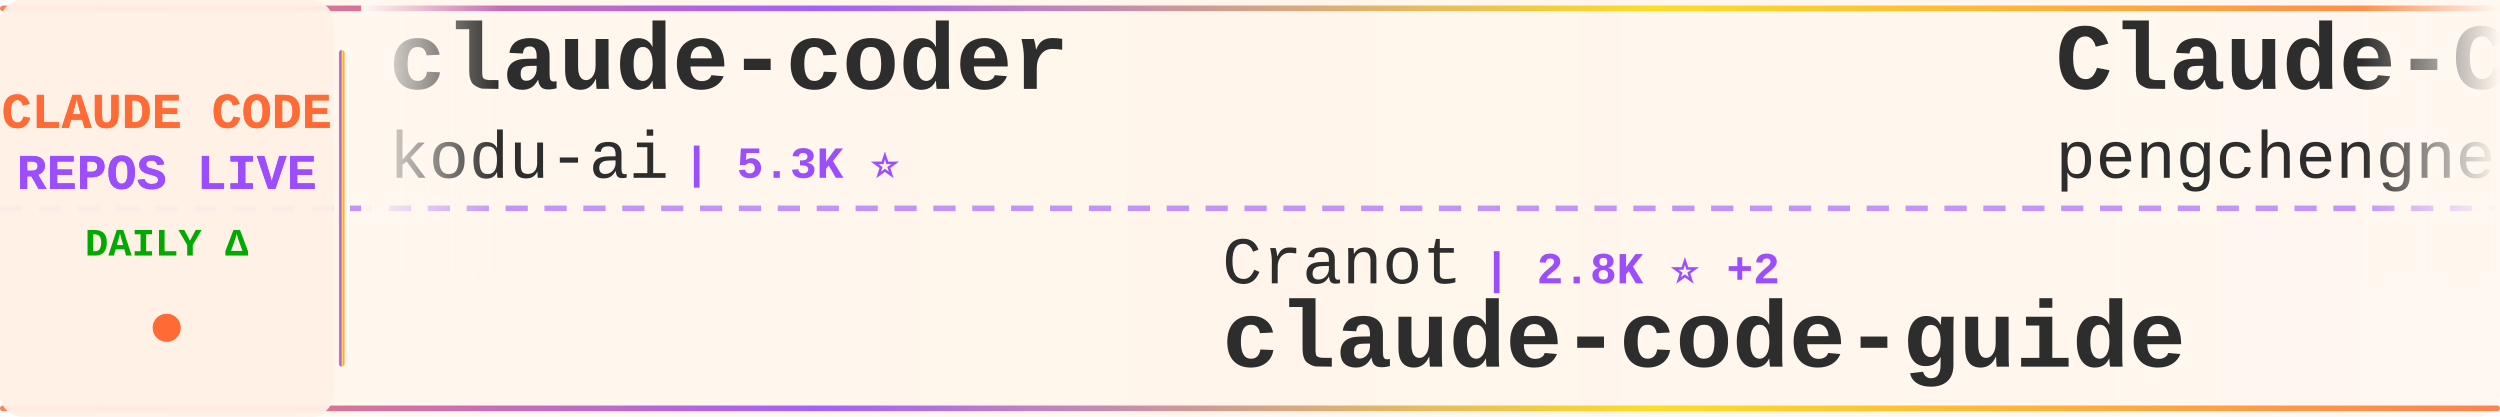
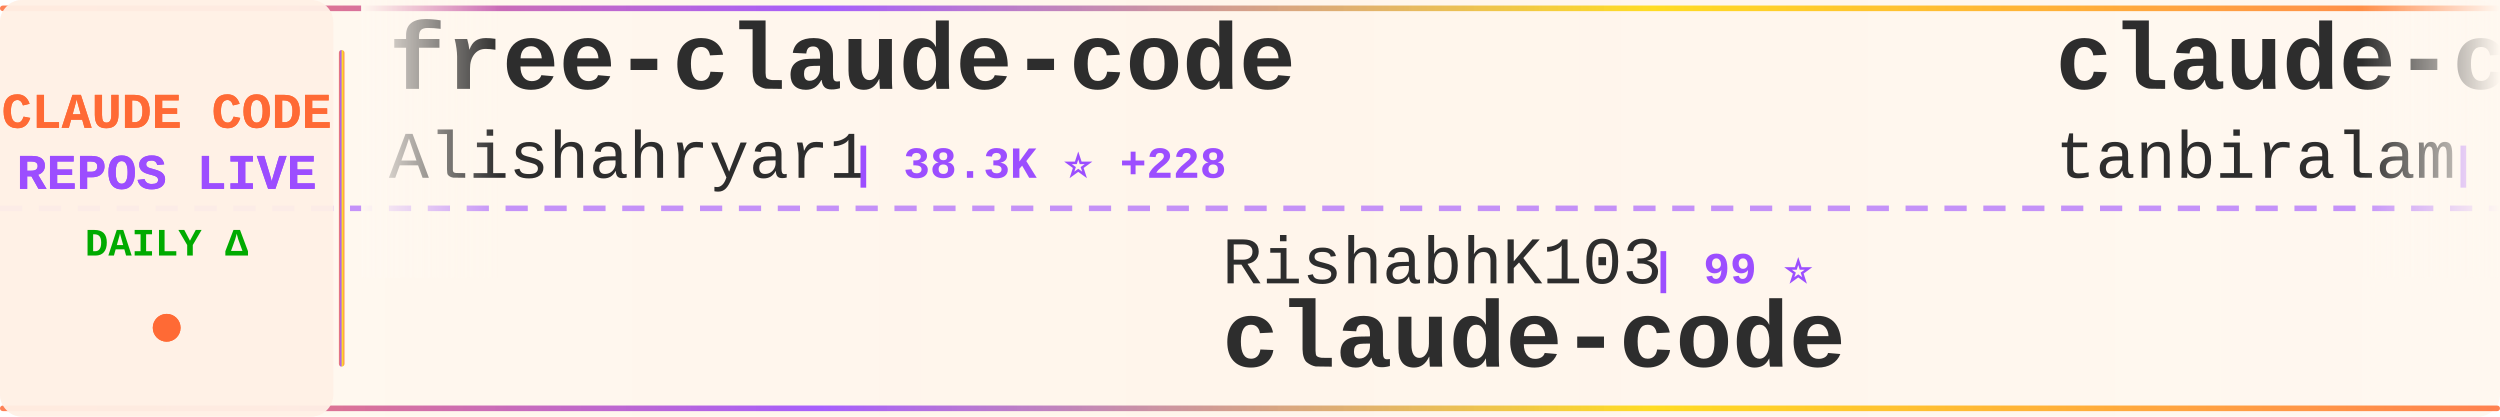
<svg xmlns="http://www.w3.org/2000/svg" width="900" height="150">
  <defs>
    <linearGradient id="tickerBg" x1="0%" y1="0%" x2="100%" y2="0%">
      <stop offset="0%" style="stop-color:#fff8f0;stop-opacity:0.98" />
      <stop offset="50%" style="stop-color:#fff5eb;stop-opacity:1" />
      <stop offset="100%" style="stop-color:#fff8f0;stop-opacity:0.98" />
    </linearGradient>
    <linearGradient id="borderGrad" x1="0%" y1="0%" x2="100%" y2="0%">
      <stop offset="0%" style="stop-color:#FF6B35;stop-opacity:0.85">
        <animate attributeName="stop-opacity" values="0.85;1;0.85" dur="2s" repeatCount="indefinite" />
      </stop>
      <stop offset="33%" style="stop-color:#9C4EFF;stop-opacity:0.9">
        <animate attributeName="stop-opacity" values="0.9;1;0.9" dur="2.2s" repeatCount="indefinite" />
      </stop>
      <stop offset="66%" style="stop-color:#FFD700;stop-opacity:0.85">
        <animate attributeName="stop-opacity" values="0.85;1;0.85" dur="1.8s" repeatCount="indefinite" />
      </stop>
      <stop offset="100%" style="stop-color:#FF6B35;stop-opacity:0.85">
        <animate attributeName="stop-opacity" values="0.85;1;0.85" dur="2s" repeatCount="indefinite" />
      </stop>
    </linearGradient>
    <filter id="textGlow">
      <feGaussianBlur stdDeviation="0.15" result="coloredBlur" />
      <feMerge>
        <feMergeNode in="coloredBlur" />
        <feMergeNode in="SourceGraphic" />
      </feMerge>
    </filter>
    <filter id="metricGlow">
      <feGaussianBlur stdDeviation="0.2" result="coloredBlur" />
      <feMerge>
        <feMergeNode in="coloredBlur" />
        <feMergeNode in="SourceGraphic" />
      </feMerge>
    </filter>
    <linearGradient id="leftFade" x1="0%" y1="0%" x2="100%" y2="0%">
      <stop offset="0%" style="stop-color:#fff8f0;stop-opacity:1" />
      <stop offset="100%" style="stop-color:#fff8f0;stop-opacity:0" />
    </linearGradient>
    <linearGradient id="rightFade" x1="0%" y1="0%" x2="100%" y2="0%">
      <stop offset="0%" style="stop-color:#fff8f0;stop-opacity:0" />
      <stop offset="100%" style="stop-color:#fff8f0;stop-opacity:1" />
    </linearGradient>
  </defs>
  <rect width="900" height="150" fill="url(#tickerBg)" rx="8" />
  <rect x="0" y="2" width="900" height="2" fill="url(#borderGrad)" rx="1" />
  <rect x="0" y="146" width="900" height="2" fill="url(#borderGrad)" rx="1" />
  <line x1="0" y1="75" x2="900" y2="75" stroke="#9C4EFF" stroke-width="2" stroke-dasharray="8 6" opacity="0.6" />
  <rect x="0" y="0" width="120" height="150" fill="#fff0e6" opacity="0.95" rx="8" />
  <text x="60" y="46" font-family="'Courier New', monospace" font-size="18" font-weight="bold" fill="#FF6B35" text-anchor="middle" filter="url(#textGlow)">
    CLAUDE CODE
  </text>
  <text x="60" y="68" font-family="'Courier New', monospace" font-size="18" font-weight="bold" fill="#9C4EFF" text-anchor="middle" filter="url(#textGlow)">
    REPOS LIVE
  </text>
  <text x="60" y="92" font-family="'Courier New', monospace" font-size="14" font-weight="bold" fill="#00aa00" text-anchor="middle">
    DAILY Δ
  </text>
  <circle cx="60" cy="118" r="5" fill="#FF6B35" filter="url(#metricGlow)">
    <animate attributeName="r" values="4;6;4" dur="1.5s" repeatCount="indefinite" />
    <animate attributeName="opacity" values="0.6;1;0.6" dur="1.5s" repeatCount="indefinite" />
  </circle>
  <rect x="122" y="18" width="2" height="114" fill="url(#borderGrad)" rx="1" />
  <clipPath id="tickerClip">
    <rect x="130" y="0" width="770" height="150" />
  </clipPath>
  <g clip-path="url(#tickerClip)">
    <g id="tickerItems">
      <animateTransform attributeName="transform" attributeType="XML" type="translate" from="0 0" to="-3000 0" dur="54s" repeatCount="indefinite" />
      <g transform="translate(0, 0)">
-         <text x="140" y="32" font-family="'Courier New', monospace" font-size="34" font-weight="bold" fill="#2d2d2d">claude-coder</text>
-         <text x="140" y="64" font-family="'Courier New', monospace" font-size="24" font-weight="normal" fill="#2d2d2d" opacity="1.0">kodu-ai</text>
-         <text x="246" y="64" font-family="'Courier New', monospace" font-size="16" font-weight="bold" fill="#9C4EFF"> | 5.3K ⭐</text>
+         <text x="140" y="32" font-family="'Courier New', monospace" font-size="34" font-weight="bold" fill="#2d2d2d">free-claude-code</text>
+         <text x="140" y="64" font-family="'Courier New', monospace" font-size="24" font-weight="normal" fill="#2d2d2d" opacity="1.0">Alishahryar1</text>
+         <text x="306" y="64" font-family="'Courier New', monospace" font-size="16" font-weight="bold" fill="#9C4EFF"> | 38.3K ⭐ +228</text>
      </g>
      <g transform="translate(300, 0)">
-         <text x="140" y="102" font-family="'Courier New', monospace" font-size="24" font-weight="normal" fill="#2d2d2d" opacity="1.0">Cranot</text>
-         <text x="234" y="102" font-family="'Courier New', monospace" font-size="16" font-weight="bold" fill="#9C4EFF"> | 2.8K ⭐ +2</text>
+         <text x="140" y="102" font-family="'Courier New', monospace" font-size="24" font-weight="normal" fill="#2d2d2d" opacity="1.0">RishabhK103</text>
+         <text x="294" y="102" font-family="'Courier New', monospace" font-size="16" font-weight="bold" fill="#9C4EFF"> | 99 ⭐</text>
+         <text x="140" y="132" font-family="'Courier New', monospace" font-size="34" font-weight="bold" fill="#2d2d2d">claude-code</text>
+       </g>
+       <g transform="translate(600, 0)">
+         <text x="140" y="32" font-family="'Courier New', monospace" font-size="34" font-weight="bold" fill="#2d2d2d">claude-code</text>
+         <text x="140" y="64" font-family="'Courier New', monospace" font-size="24" font-weight="normal" fill="#2d2d2d" opacity="1.0">tanbiralam</text>
+         <text x="282" y="64" font-family="'Courier New', monospace" font-size="16" font-weight="bold" fill="#9C4EFF"> | 2.0K ⭐ +8</text>
+       </g>
+       <g transform="translate(900, 0)">
+         <text x="140" y="102" font-family="'Courier New', monospace" font-size="24" font-weight="normal" fill="#2d2d2d" opacity="1.0">darcyegb</text>
+         <text x="258" y="102" font-family="'Courier New', monospace" font-size="16" font-weight="bold" fill="#9C4EFF"> | 742 ⭐ +1</text>
+         <text x="140" y="132" font-family="'Courier New', monospace" font-size="34" font-weight="bold" fill="#2d2d2d">ClaudeCodeAgents</text>
+       </g>
+       <g transform="translate(1200, 0)">
+         <text x="140" y="32" font-family="'Courier New', monospace" font-size="34" font-weight="bold" fill="#2d2d2d">CLIProxyAPI</text>
+         <text x="140" y="64" font-family="'Courier New', monospace" font-size="24" font-weight="normal" fill="#2d2d2d" opacity="1.0">router-for-me</text>
+         <text x="318" y="64" font-family="'Courier New', monospace" font-size="16" font-weight="bold" fill="#9C4EFF"> | 39.0K ⭐ +98</text>
+       </g>
+       <g transform="translate(1500, 0)">
+         <text x="140" y="102" font-family="'Courier New', monospace" font-size="24" font-weight="normal" fill="#2d2d2d" opacity="1.0">rohitg00</text>
+         <text x="258" y="102" font-family="'Courier New', monospace" font-size="16" font-weight="bold" fill="#9C4EFF"> | 2.2K ⭐ +10</text>
+         <text x="140" y="132" font-family="'Courier New', monospace" font-size="34" font-weight="bold" fill="#2d2d2d">awesome-claude-code-tool...</text>
+       </g>
+       <g transform="translate(1800, 0)">
+         <text x="140" y="32" font-family="'Courier New', monospace" font-size="34" font-weight="bold" fill="#2d2d2d">claude-code-action</text>
+         <text x="140" y="64" font-family="'Courier New', monospace" font-size="24" font-weight="normal" fill="#2d2d2d" opacity="1.0">anthropics</text>
+         <text x="282" y="64" font-family="'Courier New', monospace" font-size="16" font-weight="bold" fill="#9C4EFF"> | 8.2K ⭐ +15</text>
+       </g>
+       <g transform="translate(2100, 0)">
+         <text x="140" y="102" font-family="'Courier New', monospace" font-size="24" font-weight="normal" fill="#2d2d2d" opacity="1.0">zebbern</text>
+         <text x="246" y="102" font-family="'Courier New', monospace" font-size="16" font-weight="bold" fill="#9C4EFF"> | 4.4K ⭐ +2</text>
        <text x="140" y="132" font-family="'Courier New', monospace" font-size="34" font-weight="bold" fill="#2d2d2d">claude-code-guide</text>
      </g>
-       <g transform="translate(600, 0)">
-         <text x="140" y="32" font-family="'Courier New', monospace" font-size="34" font-weight="bold" fill="#2d2d2d">Claude-Code</text>
-         <text x="140" y="64" font-family="'Courier New', monospace" font-size="24" font-weight="normal" fill="#2d2d2d" opacity="1.0">pengchengneo</text>
-         <text x="306" y="64" font-family="'Courier New', monospace" font-size="16" font-weight="bold" fill="#9C4EFF"> | 1.6K ⭐ +10</text>
-       </g>
-       <g transform="translate(900, 0)">
-         <text x="140" y="102" font-family="'Courier New', monospace" font-size="24" font-weight="normal" fill="#2d2d2d" opacity="1.0">https-deeplearning-ai</text>
-         <text x="414" y="102" font-family="'Courier New', monospace" font-size="16" font-weight="bold" fill="#9C4EFF"> | 533 ⭐</text>
-         <text x="140" y="132" font-family="'Courier New', monospace" font-size="34" font-weight="bold" fill="#2d2d2d">sc-claude-code-files</text>
-       </g>
-       <g transform="translate(1200, 0)">
-         <text x="140" y="32" font-family="'Courier New', monospace" font-size="34" font-weight="bold" fill="#2d2d2d">awesome-claude-code-tool...</text>
-         <text x="140" y="64" font-family="'Courier New', monospace" font-size="24" font-weight="normal" fill="#2d2d2d" opacity="1.0">rohitg00</text>
-         <text x="258" y="64" font-family="'Courier New', monospace" font-size="16" font-weight="bold" fill="#9C4EFF"> | 2.2K ⭐ +13</text>
-       </g>
-       <g transform="translate(1500, 0)">
-         <text x="140" y="102" font-family="'Courier New', monospace" font-size="24" font-weight="normal" fill="#2d2d2d" opacity="1.0">LING71671</text>
-         <text x="270" y="102" font-family="'Courier New', monospace" font-size="16" font-weight="bold" fill="#9C4EFF"> | 906 ⭐ +1</text>
-         <text x="140" y="132" font-family="'Courier New', monospace" font-size="34" font-weight="bold" fill="#2d2d2d">Open-ClaudeCode</text>
-       </g>
-       <g transform="translate(1800, 0)">
-         <text x="140" y="32" font-family="'Courier New', monospace" font-size="34" font-weight="bold" fill="#2d2d2d">claude-code-settings</text>
-         <text x="140" y="64" font-family="'Courier New', monospace" font-size="24" font-weight="normal" fill="#2d2d2d" opacity="1.0">feiskyer</text>
-         <text x="258" y="64" font-family="'Courier New', monospace" font-size="16" font-weight="bold" fill="#9C4EFF"> | 1.6K ⭐ +3</text>
-       </g>
-       <g transform="translate(2100, 0)">
-         <text x="140" y="102" font-family="'Courier New', monospace" font-size="24" font-weight="normal" fill="#2d2d2d" opacity="1.0">Pimzino</text>
-         <text x="246" y="102" font-family="'Courier New', monospace" font-size="16" font-weight="bold" fill="#9C4EFF"> | 3.8K ⭐ +1</text>
-         <text x="140" y="132" font-family="'Courier New', monospace" font-size="34" font-weight="bold" fill="#2d2d2d">claude-code-spec-workflo...</text>
-       </g>
      <g transform="translate(2400, 0)">
-         <text x="140" y="32" font-family="'Courier New', monospace" font-size="34" font-weight="bold" fill="#2d2d2d">claude-code</text>
-         <text x="140" y="64" font-family="'Courier New', monospace" font-size="24" font-weight="normal" fill="#2d2d2d" opacity="1.0">RishabhK103</text>
-         <text x="294" y="64" font-family="'Courier New', monospace" font-size="16" font-weight="bold" fill="#9C4EFF"> | 99 ⭐</text>
+         <text x="140" y="32" font-family="'Courier New', monospace" font-size="34" font-weight="bold" fill="#2d2d2d">Claude-code</text>
+         <text x="140" y="64" font-family="'Courier New', monospace" font-size="24" font-weight="normal" fill="#2d2d2d" opacity="1.0">fazxes</text>
+         <text x="234" y="64" font-family="'Courier New', monospace" font-size="16" font-weight="bold" fill="#9C4EFF"> | 223 ⭐</text>
      </g>
      <g transform="translate(2700, 0)">
-         <text x="140" y="102" font-family="'Courier New', monospace" font-size="24" font-weight="normal" fill="#2d2d2d" opacity="1.0">huangjia2019</text>
-         <text x="306" y="102" font-family="'Courier New', monospace" font-size="16" font-weight="bold" fill="#9C4EFF"> | 921 ⭐ +5</text>
-         <text x="140" y="132" font-family="'Courier New', monospace" font-size="34" font-weight="bold" fill="#2d2d2d">claude-code-engineering</text>
+         <text x="140" y="102" font-family="'Courier New', monospace" font-size="24" font-weight="normal" fill="#2d2d2d" opacity="1.0">shareAI-lab</text>
+         <text x="294" y="102" font-family="'Courier New', monospace" font-size="16" font-weight="bold" fill="#9C4EFF"> | 69.7K ⭐ +150</text>
+         <text x="140" y="132" font-family="'Courier New', monospace" font-size="34" font-weight="bold" fill="#2d2d2d">learn-claude-code</text>
      </g>
      <g transform="translate(3000, 0)">
-         <text x="140" y="32" font-family="'Courier New', monospace" font-size="34" font-weight="bold" fill="#2d2d2d">claude-coder</text>
-         <text x="140" y="64" font-family="'Courier New', monospace" font-size="24" font-weight="normal" fill="#2d2d2d" opacity="1.0">kodu-ai</text>
-         <text x="246" y="64" font-family="'Courier New', monospace" font-size="16" font-weight="bold" fill="#9C4EFF"> | 5.3K ⭐</text>
+         <text x="140" y="32" font-family="'Courier New', monospace" font-size="34" font-weight="bold" fill="#2d2d2d">free-claude-code</text>
+         <text x="140" y="64" font-family="'Courier New', monospace" font-size="24" font-weight="normal" fill="#2d2d2d" opacity="1.0">Alishahryar1</text>
+         <text x="306" y="64" font-family="'Courier New', monospace" font-size="16" font-weight="bold" fill="#9C4EFF"> | 38.3K ⭐ +228</text>
      </g>
      <g transform="translate(3300, 0)">
-         <text x="140" y="102" font-family="'Courier New', monospace" font-size="24" font-weight="normal" fill="#2d2d2d" opacity="1.0">Cranot</text>
-         <text x="234" y="102" font-family="'Courier New', monospace" font-size="16" font-weight="bold" fill="#9C4EFF"> | 2.8K ⭐ +2</text>
-         <text x="140" y="132" font-family="'Courier New', monospace" font-size="34" font-weight="bold" fill="#2d2d2d">claude-code-guide</text>
+         <text x="140" y="102" font-family="'Courier New', monospace" font-size="24" font-weight="normal" fill="#2d2d2d" opacity="1.0">RishabhK103</text>
+         <text x="294" y="102" font-family="'Courier New', monospace" font-size="16" font-weight="bold" fill="#9C4EFF"> | 99 ⭐</text>
+         <text x="140" y="132" font-family="'Courier New', monospace" font-size="34" font-weight="bold" fill="#2d2d2d">claude-code</text>
      </g>
      <g transform="translate(3600, 0)">
-         <text x="140" y="32" font-family="'Courier New', monospace" font-size="34" font-weight="bold" fill="#2d2d2d">Claude-Code</text>
-         <text x="140" y="64" font-family="'Courier New', monospace" font-size="24" font-weight="normal" fill="#2d2d2d" opacity="1.0">pengchengneo</text>
-         <text x="306" y="64" font-family="'Courier New', monospace" font-size="16" font-weight="bold" fill="#9C4EFF"> | 1.6K ⭐ +10</text>
+         <text x="140" y="32" font-family="'Courier New', monospace" font-size="34" font-weight="bold" fill="#2d2d2d">claude-code</text>
+         <text x="140" y="64" font-family="'Courier New', monospace" font-size="24" font-weight="normal" fill="#2d2d2d" opacity="1.0">tanbiralam</text>
+         <text x="282" y="64" font-family="'Courier New', monospace" font-size="16" font-weight="bold" fill="#9C4EFF"> | 2.0K ⭐ +8</text>
      </g>
      <g transform="translate(3900, 0)">
-         <text x="140" y="102" font-family="'Courier New', monospace" font-size="24" font-weight="normal" fill="#2d2d2d" opacity="1.0">https-deeplearning-ai</text>
-         <text x="414" y="102" font-family="'Courier New', monospace" font-size="16" font-weight="bold" fill="#9C4EFF"> | 533 ⭐</text>
-         <text x="140" y="132" font-family="'Courier New', monospace" font-size="34" font-weight="bold" fill="#2d2d2d">sc-claude-code-files</text>
+         <text x="140" y="102" font-family="'Courier New', monospace" font-size="24" font-weight="normal" fill="#2d2d2d" opacity="1.0">darcyegb</text>
+         <text x="258" y="102" font-family="'Courier New', monospace" font-size="16" font-weight="bold" fill="#9C4EFF"> | 742 ⭐ +1</text>
+         <text x="140" y="132" font-family="'Courier New', monospace" font-size="34" font-weight="bold" fill="#2d2d2d">ClaudeCodeAgents</text>
      </g>
    </g>
  </g>
  <rect x="130" y="0" width="50" height="100" fill="url(#leftFade)" />
  <rect x="850" y="0" width="50" height="100" fill="url(#rightFade)" />
</svg>
